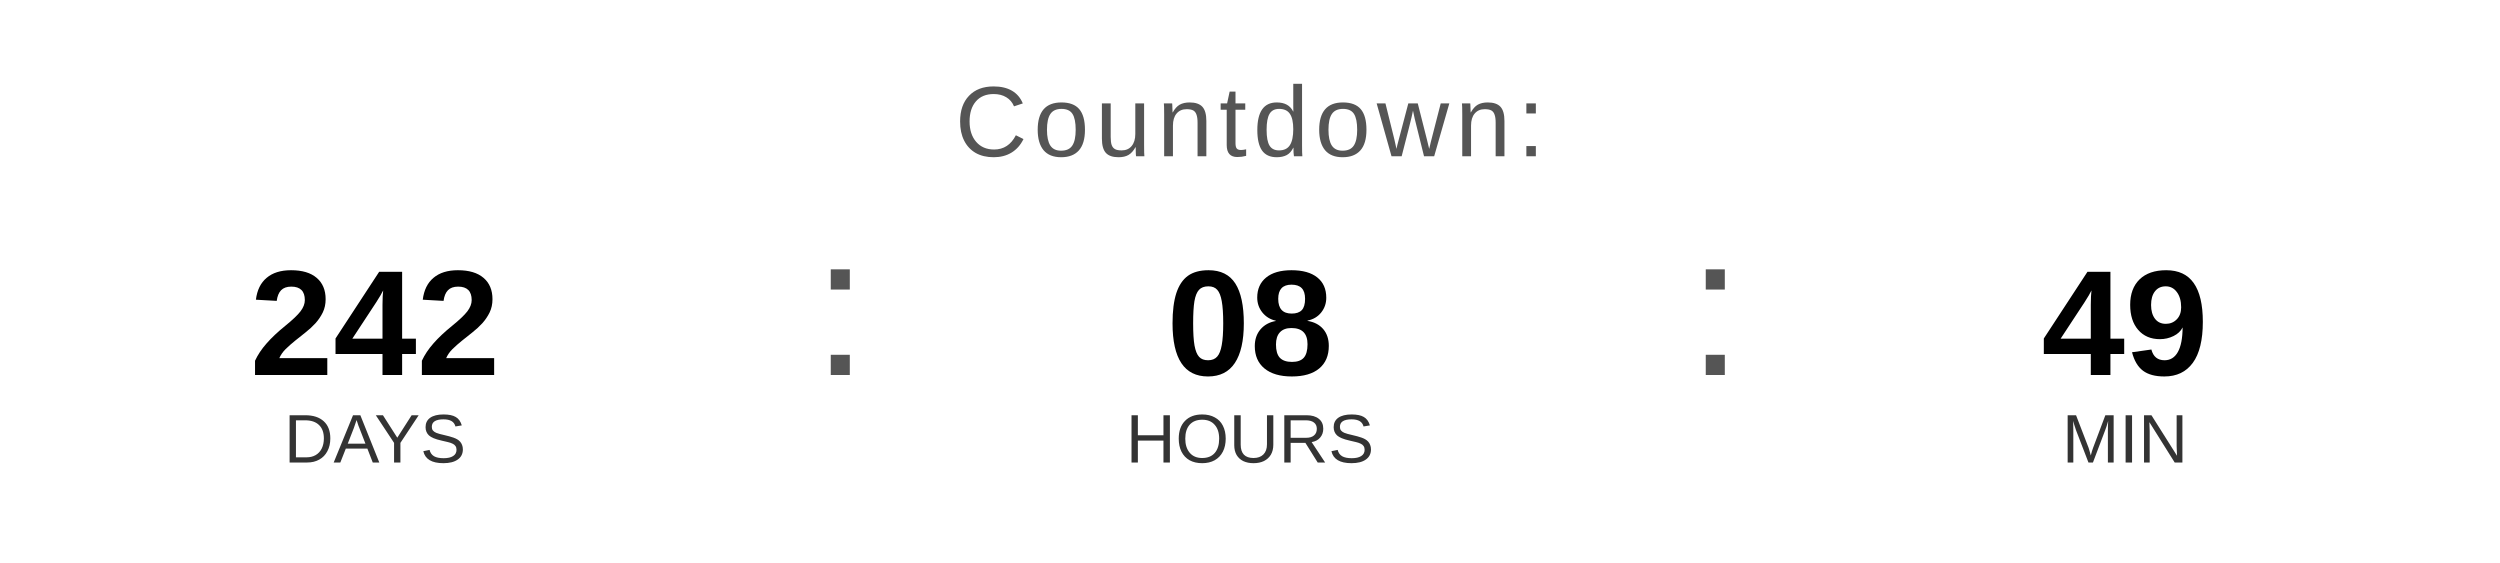
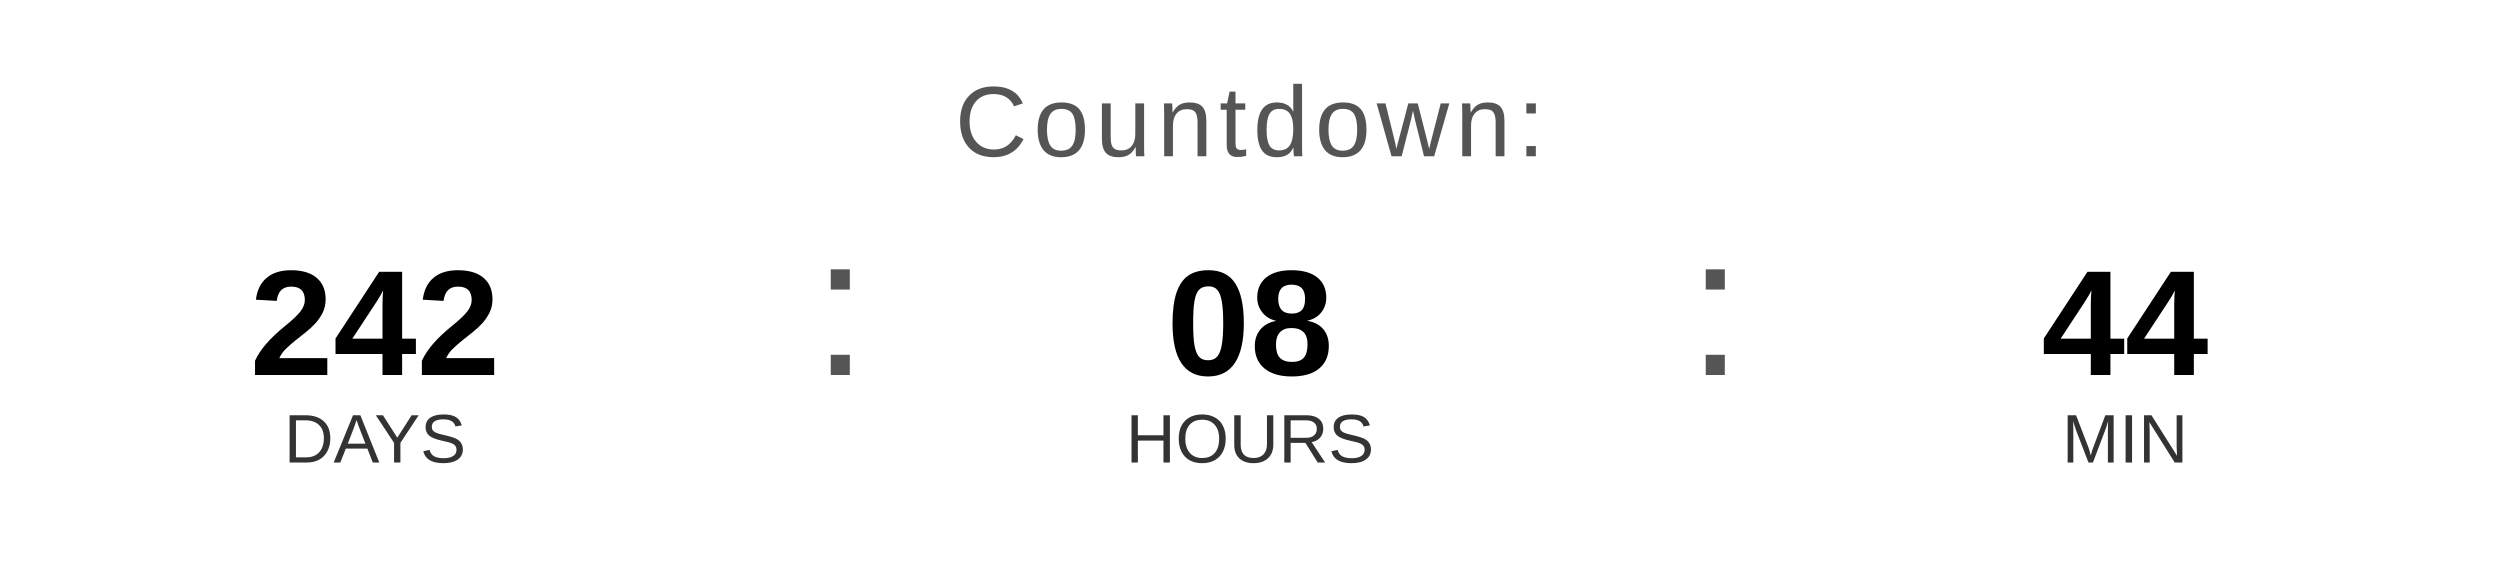
<svg xmlns="http://www.w3.org/2000/svg" width="400" height="90" viewBox="0 0 400 90">
  <text x="200" y="25" font-family="Arial, Helvetica, sans-serif" font-size="16" fill="#555555" text-anchor="middle" letter-spacing="1">
    Countdown:
  </text>
  <text x="60" y="60" font-family="Arial, Helvetica, sans-serif" font-size="24" font-weight="bold" fill="#000000" text-anchor="middle">242</text>
  <text x="60" y="74" font-family="Arial, Helvetica, sans-serif" font-size="11" fill="#333333" text-anchor="middle">DAYS</text>
  <text x="130" y="60" font-family="Arial, sans-serif" font-size="32" fill="#555555">:</text>
  <text x="200" y="60" font-family="Arial, Helvetica, sans-serif" font-size="24" font-weight="bold" fill="#000000" text-anchor="middle">08</text>
  <text x="200" y="74" font-family="Arial, Helvetica, sans-serif" font-size="11" fill="#333333" text-anchor="middle">HOURS</text>
  <text x="270" y="60" font-family="Arial, sans-serif" font-size="32" fill="#555555">:</text>
-   <text x="340" y="60" font-family="Arial, Helvetica, sans-serif" font-size="24" font-weight="bold" fill="#000000" text-anchor="middle">49</text>
+   <text x="340" y="60" font-family="Arial, Helvetica, sans-serif" font-size="24" font-weight="bold" fill="#000000" text-anchor="middle">44</text>
  <text x="340" y="74" font-family="Arial, Helvetica, sans-serif" font-size="11" fill="#333333" text-anchor="middle">MIN</text>
</svg>
